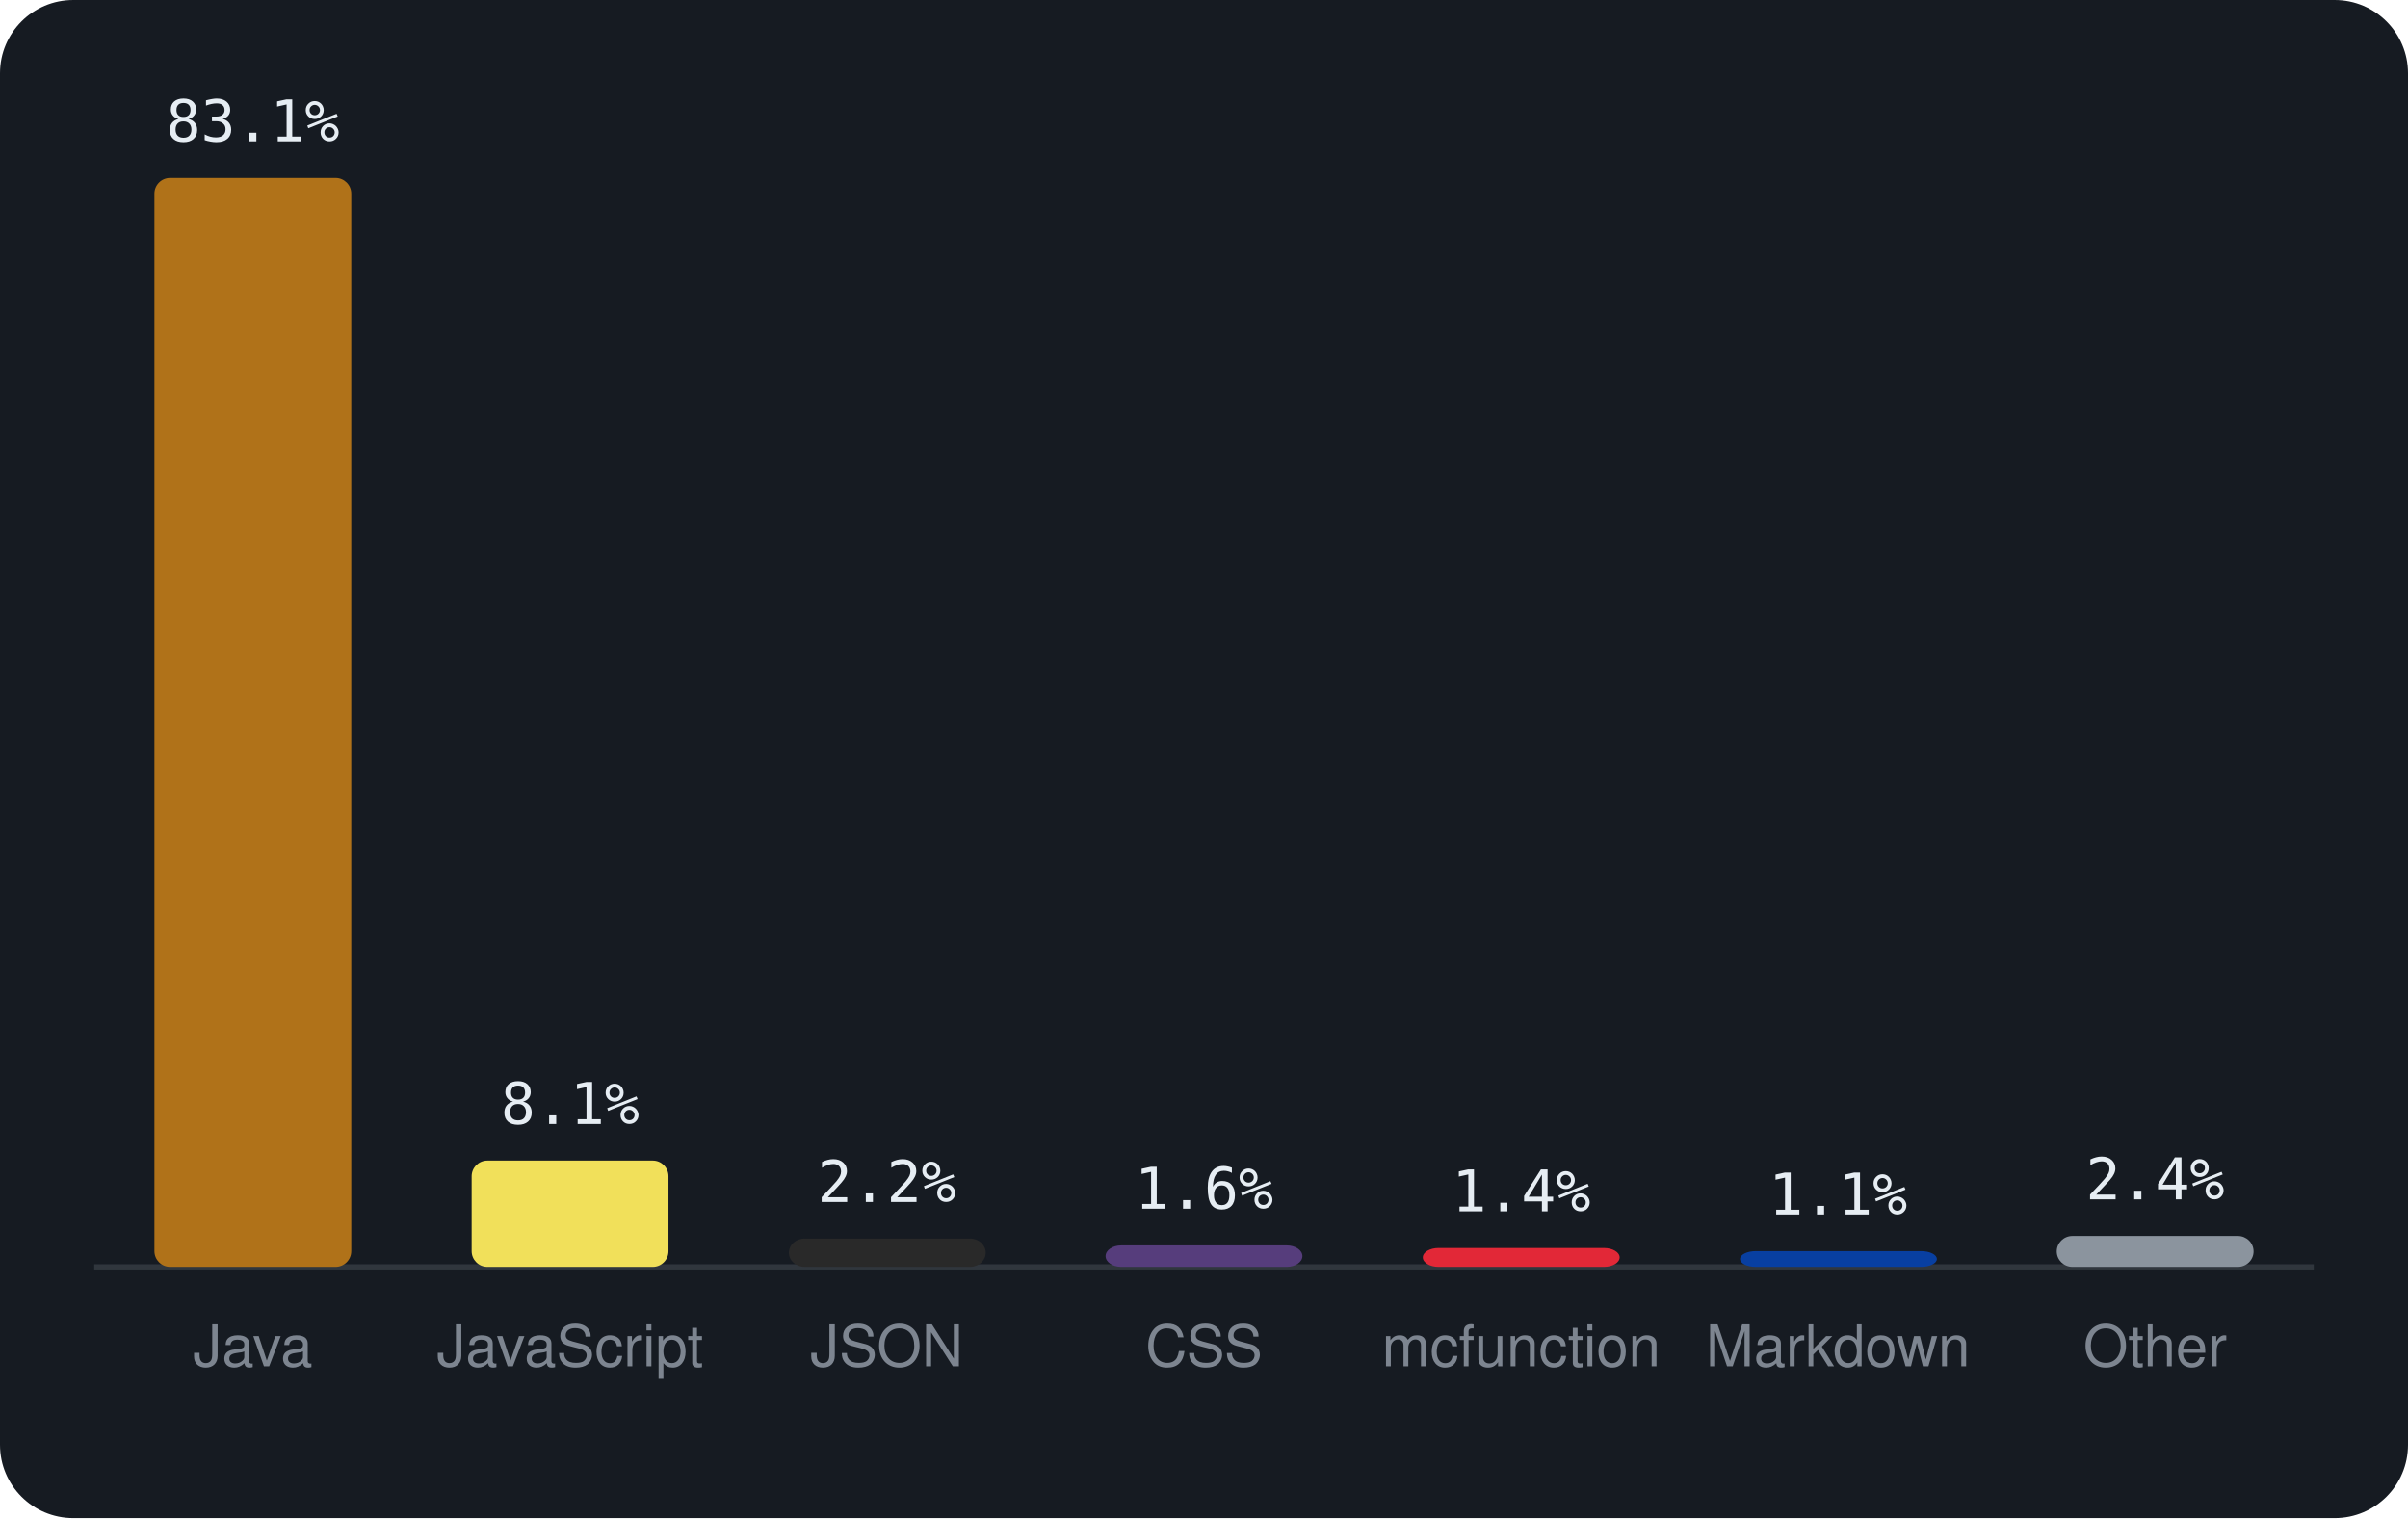
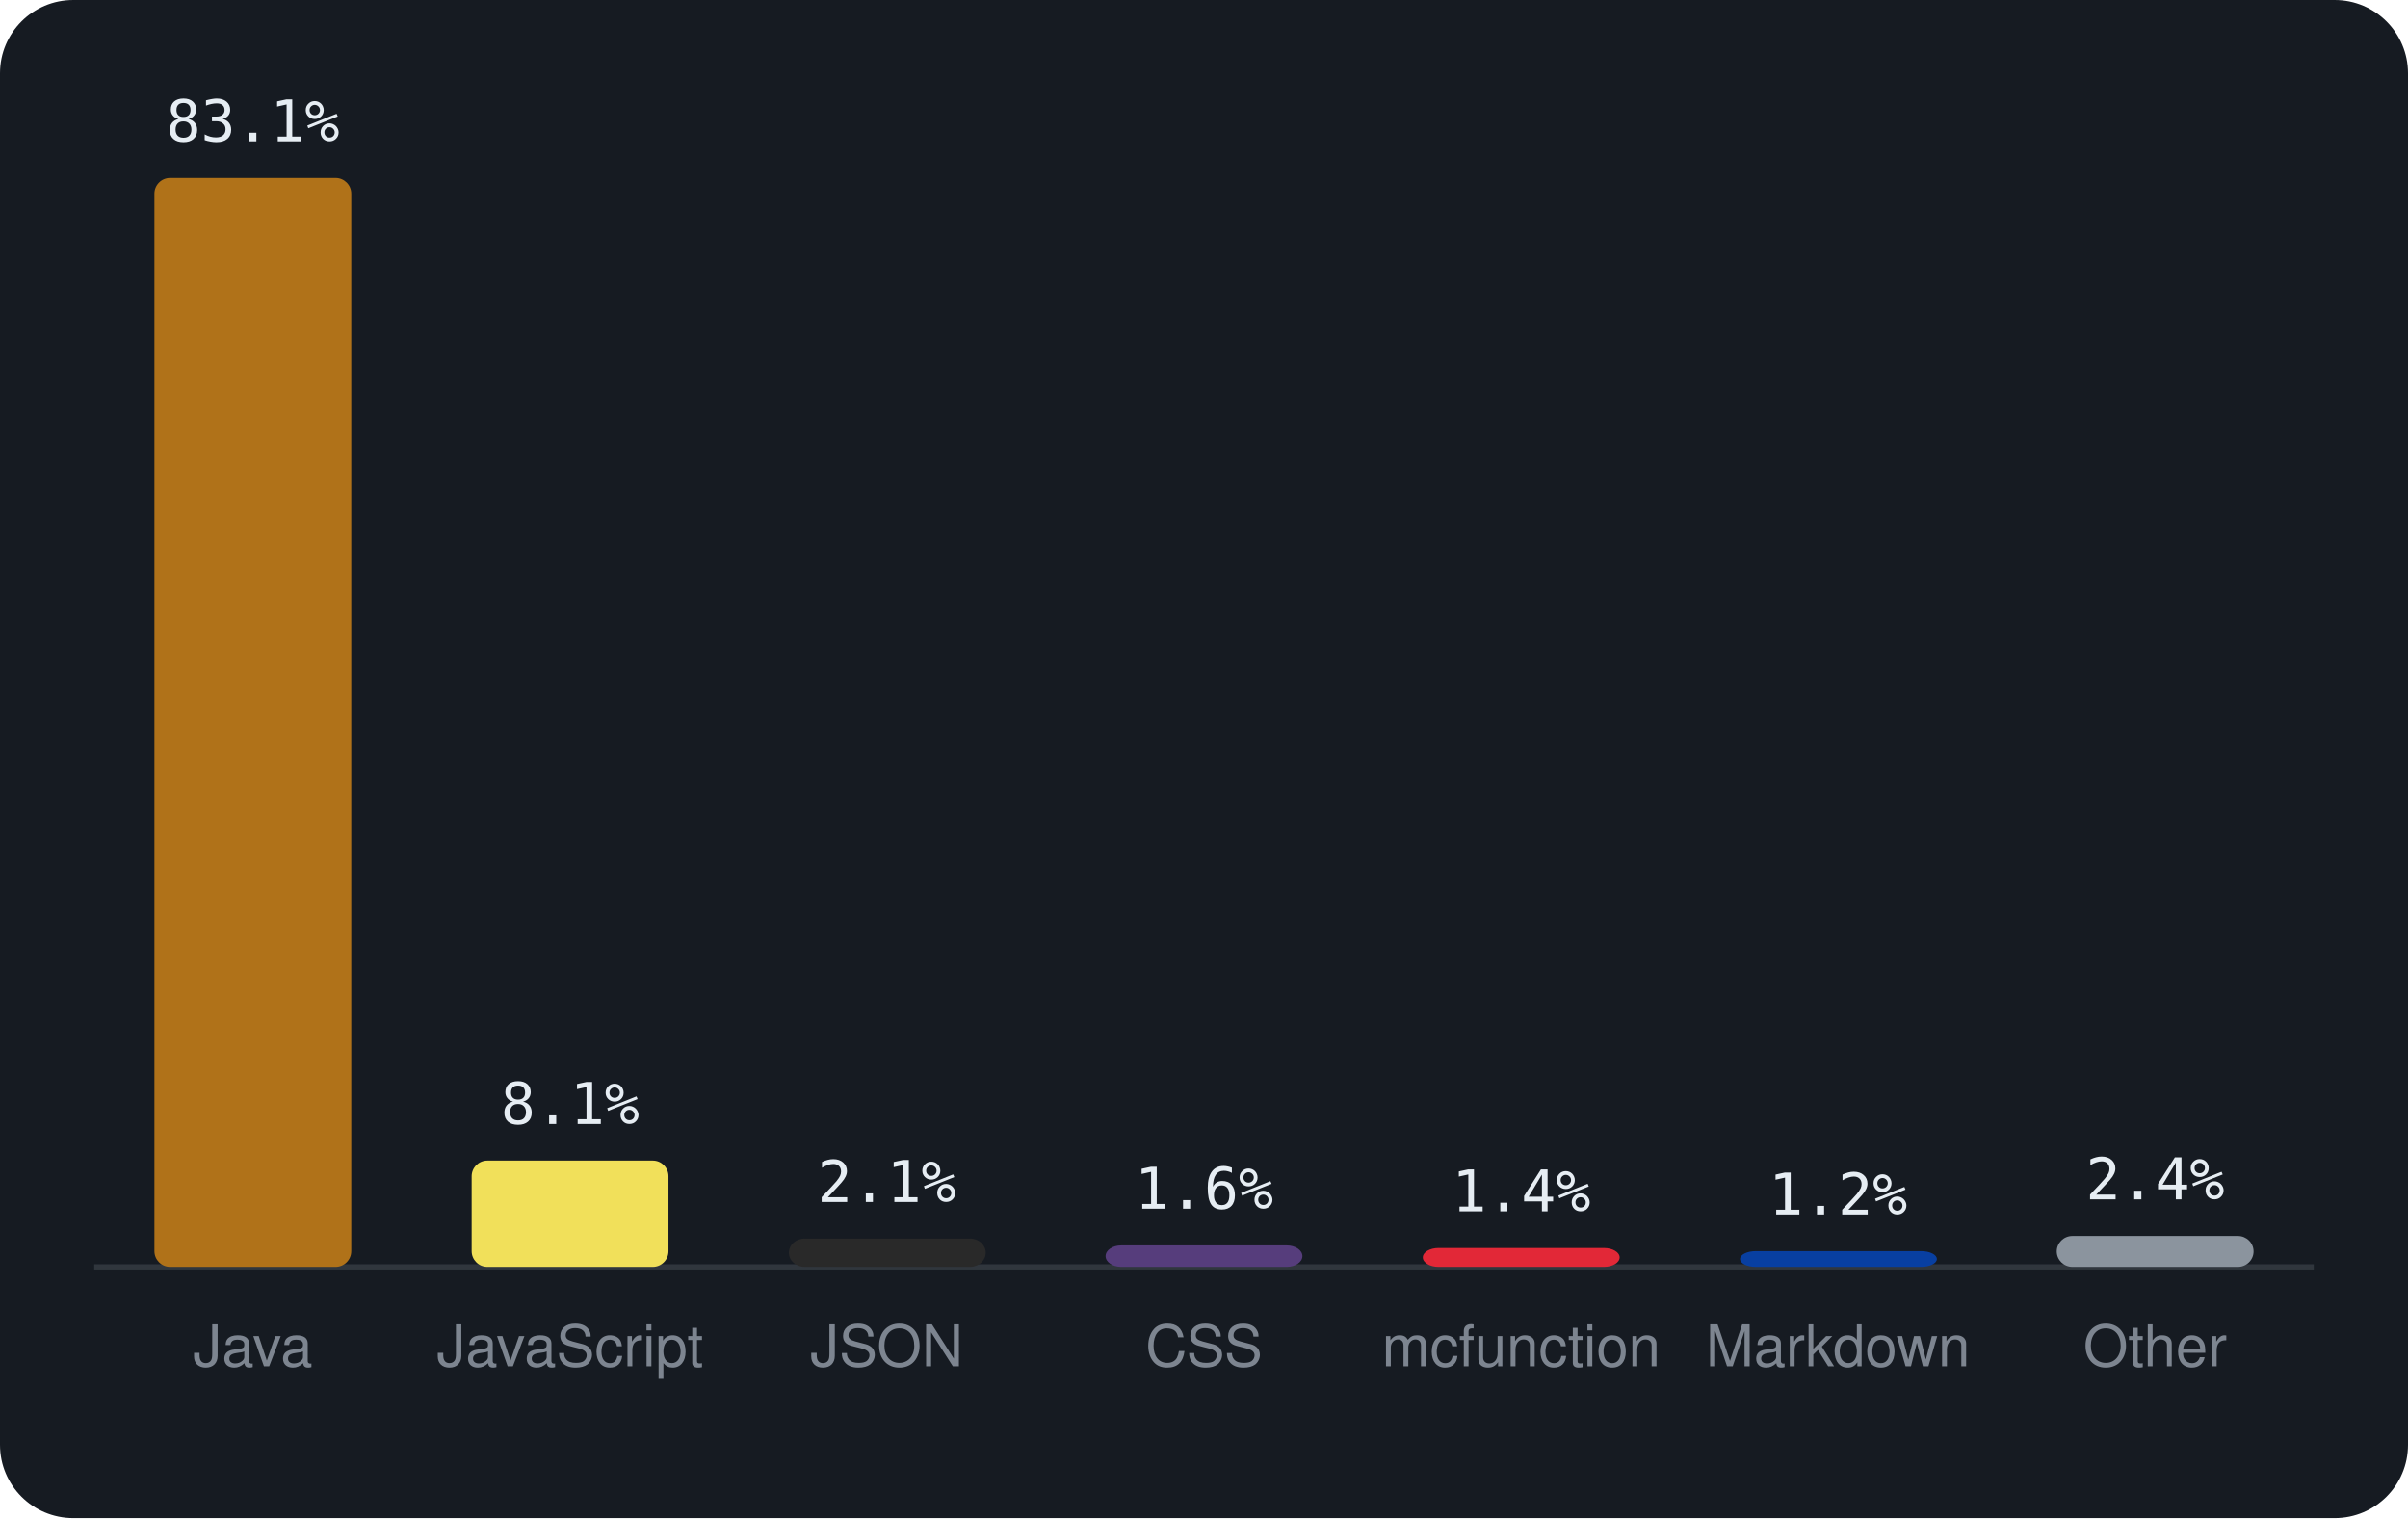
<svg xmlns="http://www.w3.org/2000/svg" viewBox="0 0 460 290" width="460" height="290" font-family="-apple-system,BlinkMacSystemFont,'Segoe UI',Helvetica,Arial,sans-serif">
  <rect width="460" height="290" rx="14" fill="#161b22" />
  <line x1="18" y1="242" x2="442" y2="242" stroke="#30363d" />
  <rect x="29.5" y="34.0" width="37.6" height="208.0" rx="3" fill="#b07219" />
  <text x="48.3" y="27.0" text-anchor="middle" font-size="11" font-family="monospace" fill="#e6edf3">83.1%</text>
  <text x="48.3" y="261" text-anchor="middle" font-size="11" fill="#7d8590">Java</text>
  <rect x="90.1" y="221.7" width="37.6" height="20.3" rx="3" fill="#f1e05a" />
  <text x="108.9" y="214.7" text-anchor="middle" font-size="11" font-family="monospace" fill="#e6edf3">8.1%</text>
  <text x="108.9" y="261" text-anchor="middle" font-size="11" fill="#7d8590">JavaScript</text>
  <rect x="150.7" y="236.6" width="37.6" height="5.4" rx="3" fill="#292929" />
-   <text x="169.4" y="229.6" text-anchor="middle" font-size="11" font-family="monospace" fill="#e6edf3">2.2%</text>
+   <text x="169.4" y="229.6" text-anchor="middle" font-size="11" font-family="monospace" fill="#e6edf3">2.1%</text>
  <text x="169.4" y="261" text-anchor="middle" font-size="11" fill="#7d8590">JSON</text>
  <rect x="211.2" y="237.9" width="37.6" height="4.1" rx="3" fill="#563d7c" />
  <text x="230.0" y="230.9" text-anchor="middle" font-size="11" font-family="monospace" fill="#e6edf3">1.6%</text>
  <text x="230.0" y="261" text-anchor="middle" font-size="11" fill="#7d8590">CSS</text>
  <rect x="271.8" y="238.4" width="37.6" height="3.6" rx="3" fill="#E22837" />
  <text x="290.6" y="231.4" text-anchor="middle" font-size="11" font-family="monospace" fill="#e6edf3">1.4%</text>
  <text x="290.6" y="261" text-anchor="middle" font-size="11" fill="#7d8590">mcfunction</text>
  <rect x="332.4" y="239.0" width="37.6" height="3.0" rx="3" fill="#083fa1" />
-   <text x="351.1" y="232.0" text-anchor="middle" font-size="11" font-family="monospace" fill="#e6edf3">1.1%</text>
+   <text x="351.1" y="232.0" text-anchor="middle" font-size="11" font-family="monospace" fill="#e6edf3">1.2%</text>
  <text x="351.1" y="261" text-anchor="middle" font-size="11" fill="#7d8590">Markdown</text>
  <rect x="392.9" y="236.1" width="37.6" height="5.9" rx="3" fill="#8b949e" />
  <text x="411.7" y="229.1" text-anchor="middle" font-size="11" font-family="monospace" fill="#e6edf3">2.4%</text>
  <text x="411.7" y="261" text-anchor="middle" font-size="11" fill="#7d8590">Other</text>
</svg>
